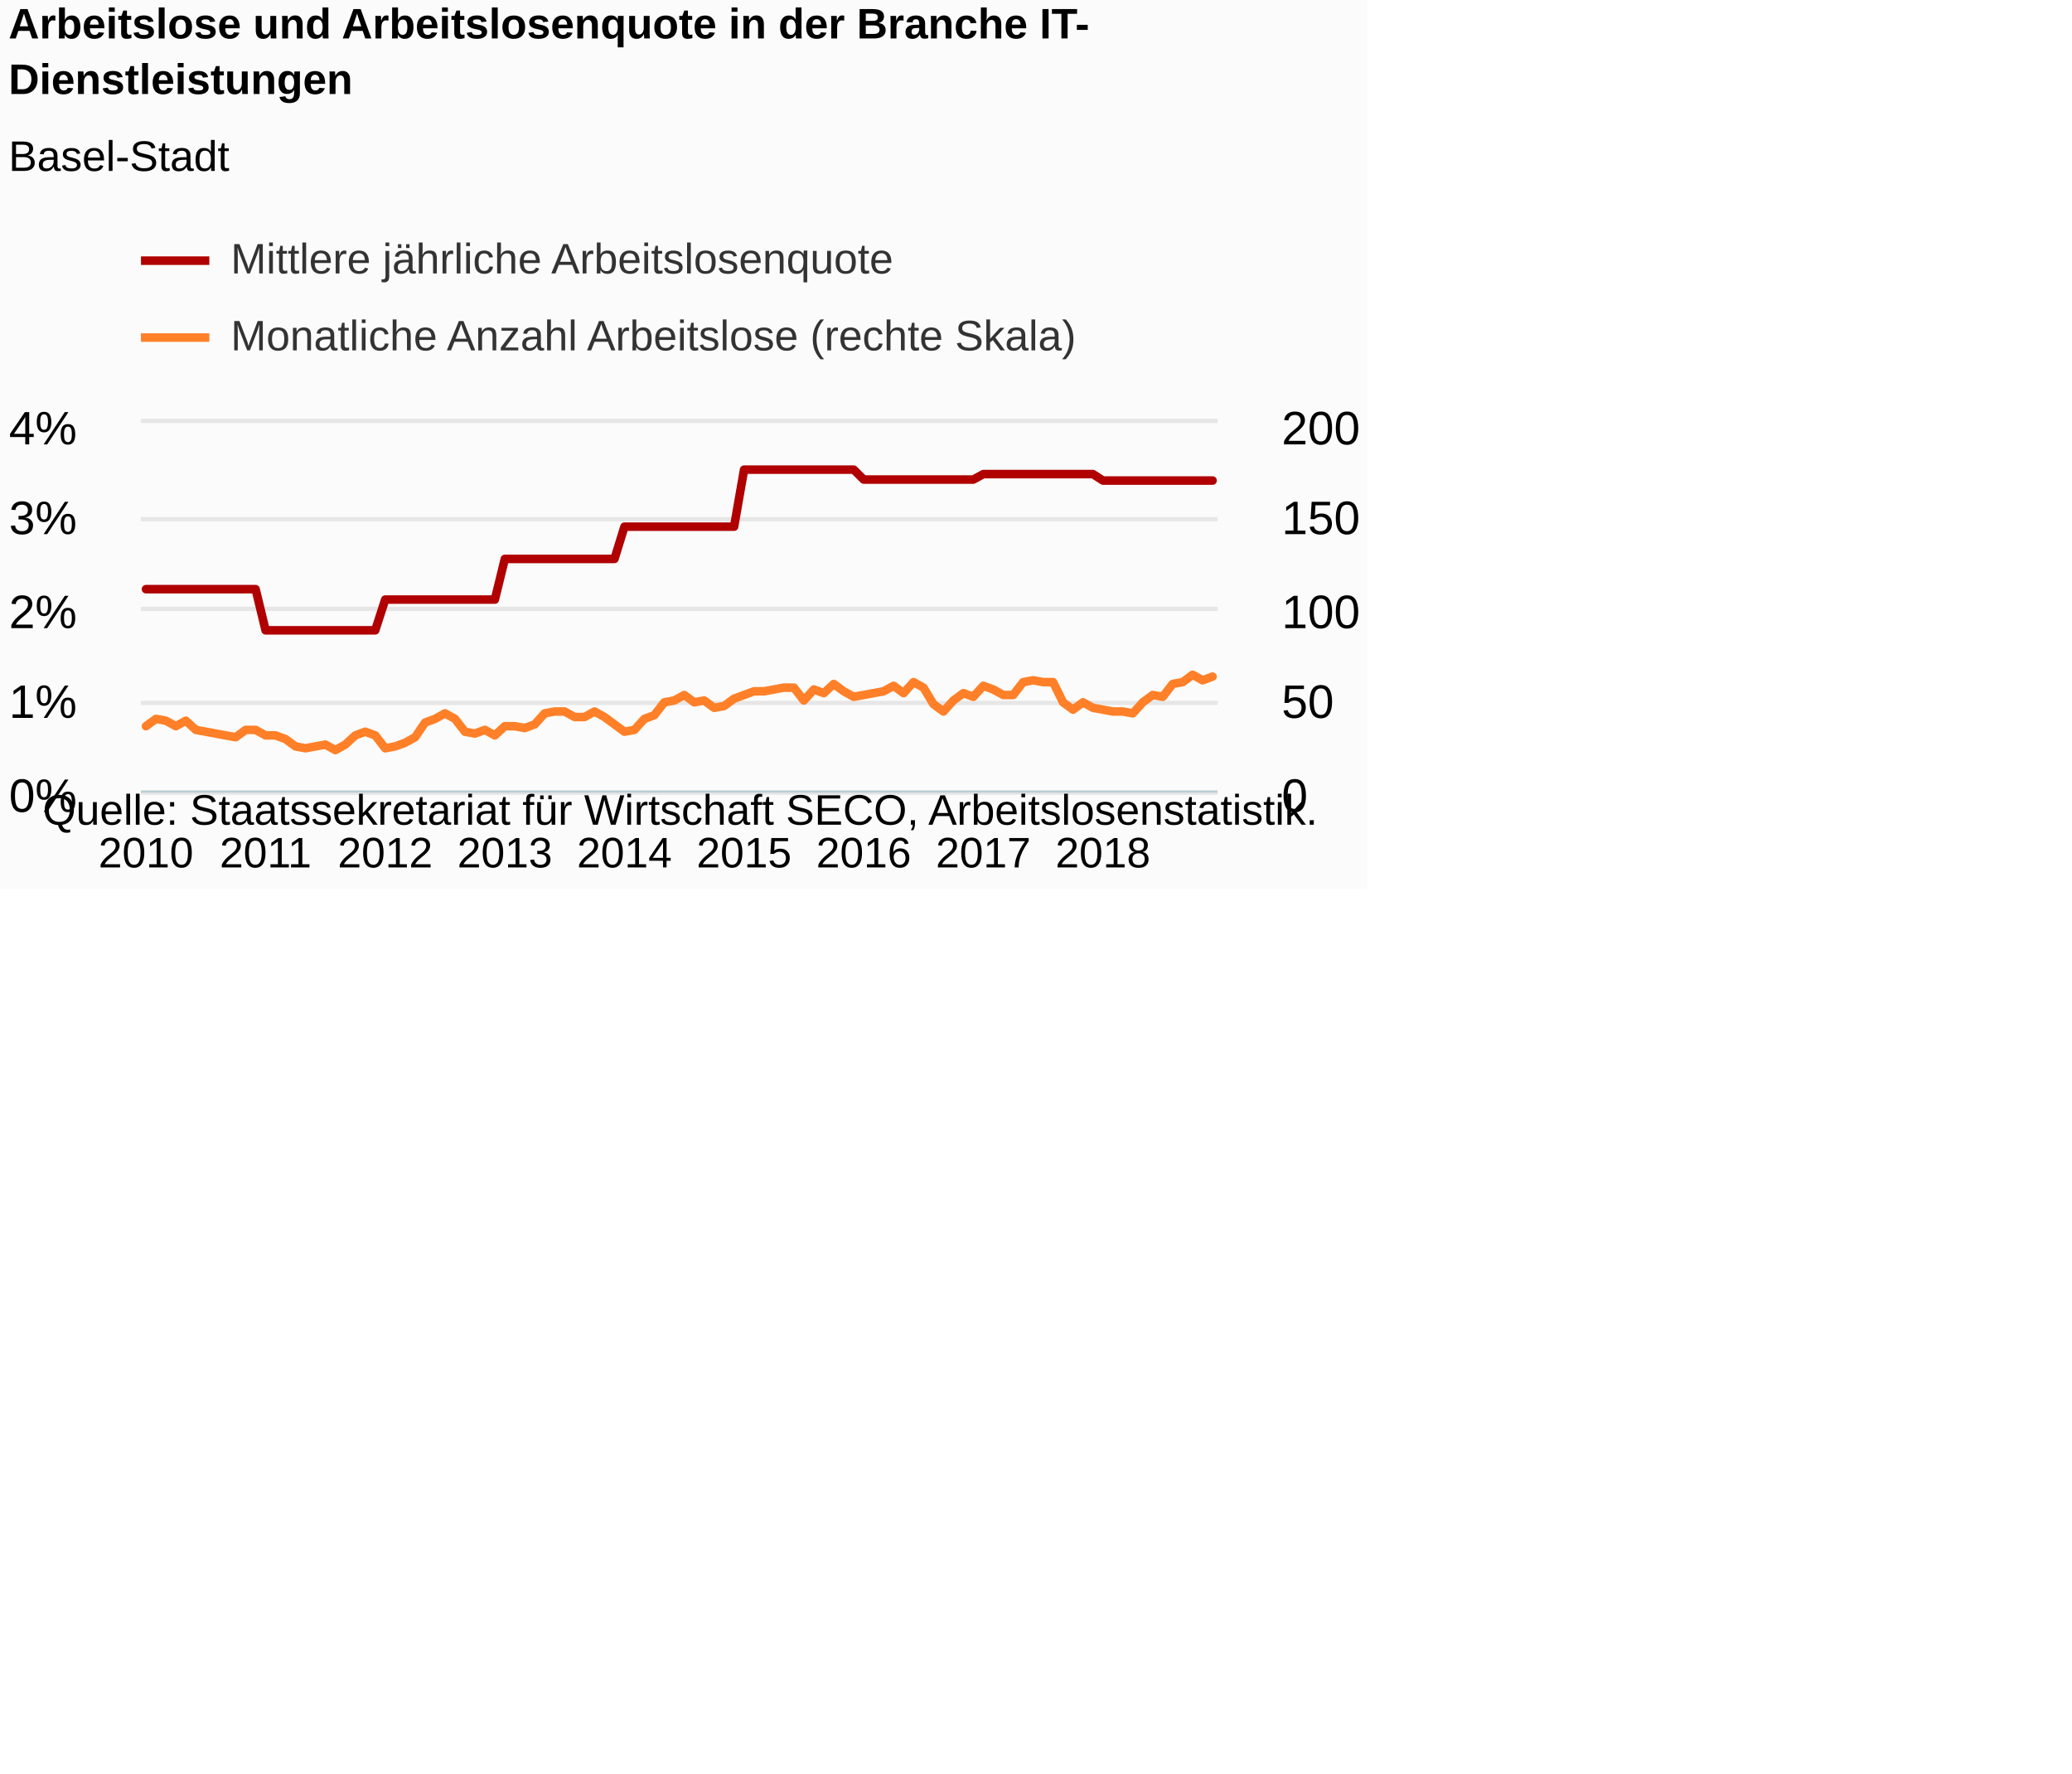
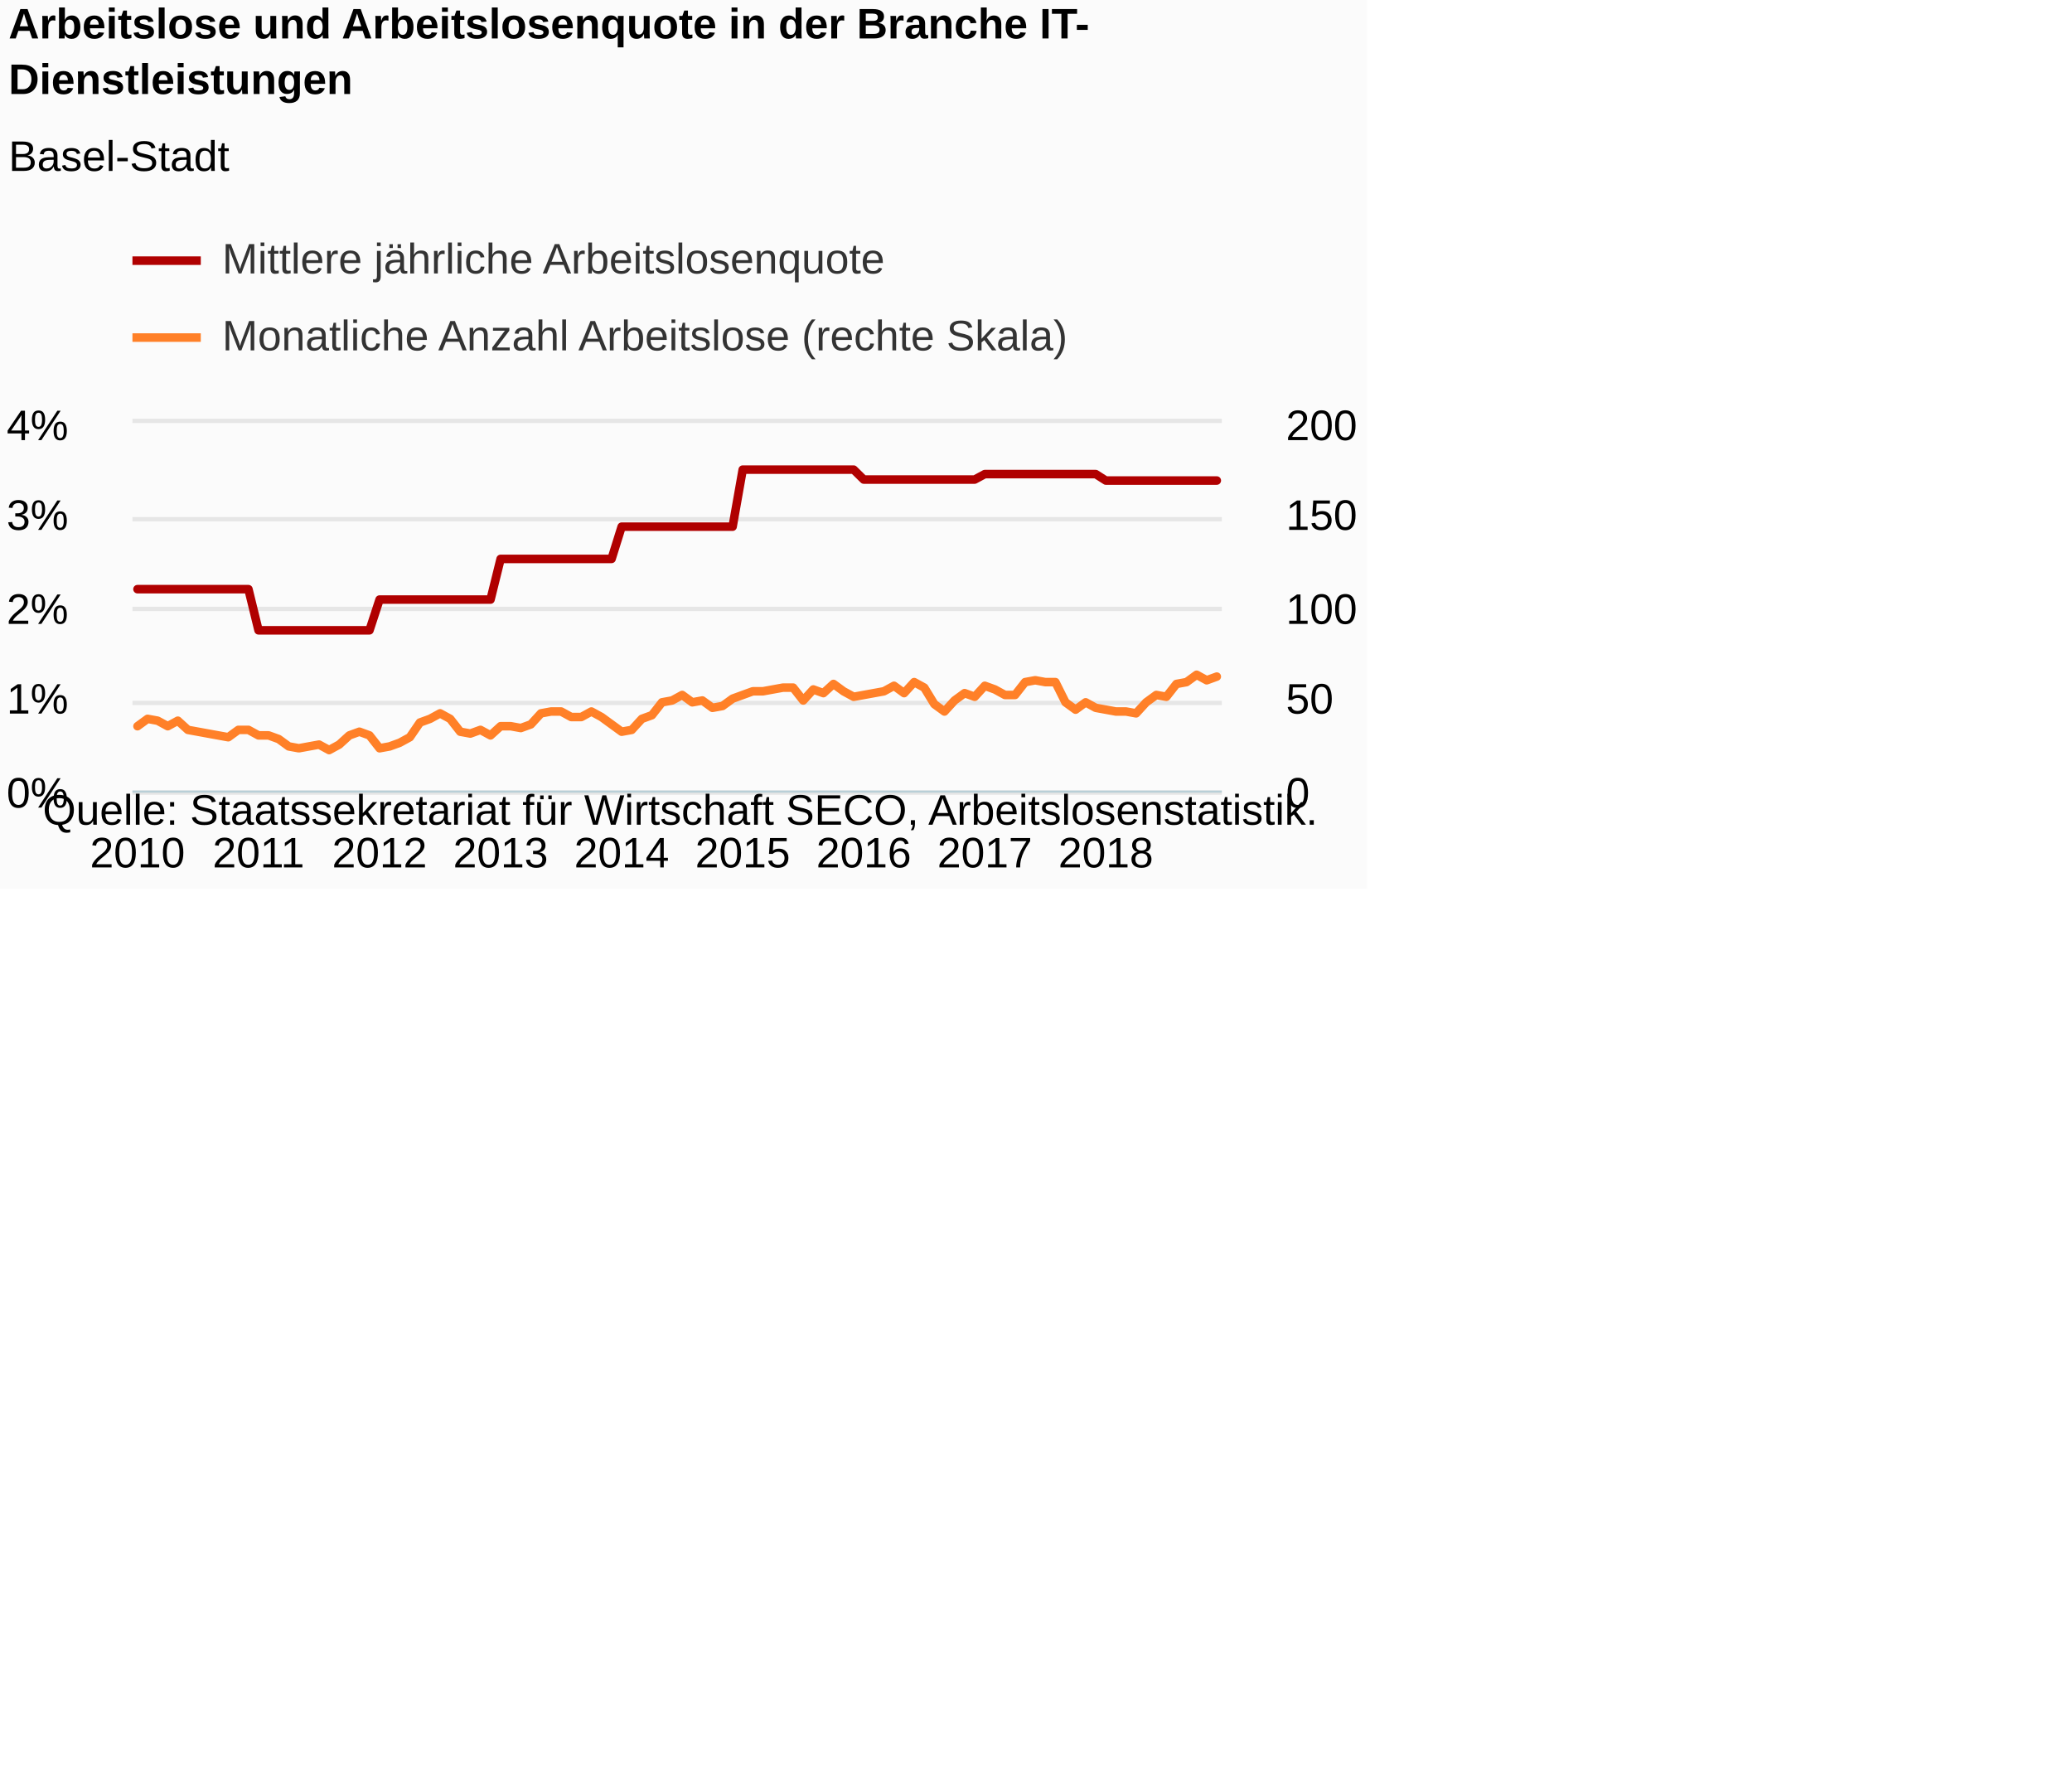
<svg xmlns="http://www.w3.org/2000/svg" version="1.1" class="highcharts-root" style="font-family:Arial;font-size:12px;" viewBox="0 0 485 415">
  <defs>
-     <clipPath id="highcharts-gtnam71-8">
-       <rect x="0" y="0" width="252" height="86" fill="none" />
+     <clipPath id="highcharts-jtthmcd-8">
+       <rect x="0" y="0" width="255" height="86" fill="none" />
    </clipPath>
-     <clipPath id="highcharts-gtnam71-9">
-       <rect x="0" y="0" width="252" height="86" fill="none" />
+     <clipPath id="highcharts-jtthmcd-9">
+       <rect x="0" y="0" width="255" height="86" fill="none" />
    </clipPath>
-     <clipPath id="highcharts-gtnam71-10">
-       <rect x="0" y="0" width="252" height="86" fill="none" />
+     <clipPath id="highcharts-jtthmcd-10">
+       <rect x="0" y="0" width="255" height="86" fill="none" />
    </clipPath>
  </defs>
  <rect fill="#fbfbfb" class="highcharts-background" x="0" y="0" width="320" height="208" rx="0" ry="0" />
-   <rect fill="none" class="highcharts-plot-background" x="33" y="99" width="252" height="86" />
+   <rect fill="none" class="highcharts-plot-background" x="31" y="99" width="255" height="86" />
  <g class="highcharts-pane-group" data-z-index="0" />
  <g class="highcharts-grid highcharts-xaxis-grid " data-z-index="1">
-     <path fill="none" data-z-index="1" class="highcharts-grid-line" d="M 33.5 99 L 33.5 185" opacity="1" />
-     <path fill="none" data-z-index="1" class="highcharts-grid-line" d="M 61.5 99 L 61.5 185" opacity="1" />
-     <path fill="none" data-z-index="1" class="highcharts-grid-line" d="M 89.5 99 L 89.5 185" opacity="1" />
-     <path fill="none" data-z-index="1" class="highcharts-grid-line" d="M 117.5 99 L 117.5 185" opacity="1" />
+     <path fill="none" data-z-index="1" class="highcharts-grid-line" d="M 31.5 99 L 31.5 185" opacity="1" />
+     <path fill="none" data-z-index="1" class="highcharts-grid-line" d="M 60.5 99 L 60.5 185" opacity="1" />
+     <path fill="none" data-z-index="1" class="highcharts-grid-line" d="M 88.5 99 L 88.5 185" opacity="1" />
+     <path fill="none" data-z-index="1" class="highcharts-grid-line" d="M 116.5 99 L 116.5 185" opacity="1" />
    <path fill="none" data-z-index="1" class="highcharts-grid-line" d="M 145.5 99 L 145.5 185" opacity="1" />
    <path fill="none" data-z-index="1" class="highcharts-grid-line" d="M 173.5 99 L 173.5 185" opacity="1" />
    <path fill="none" data-z-index="1" class="highcharts-grid-line" d="M 201.5 99 L 201.5 185" opacity="1" />
-     <path fill="none" data-z-index="1" class="highcharts-grid-line" d="M 229.5 99 L 229.5 185" opacity="1" />
-     <path fill="none" data-z-index="1" class="highcharts-grid-line" d="M 257.5 99 L 257.5 185" opacity="1" />
+     <path fill="none" data-z-index="1" class="highcharts-grid-line" d="M 230.5 99 L 230.5 185" opacity="1" />
+     <path fill="none" data-z-index="1" class="highcharts-grid-line" d="M 258.5 99 L 258.5 185" opacity="1" />
  </g>
  <g class="highcharts-grid highcharts-yaxis-grid " data-z-index="1">
-     <path fill="none" stroke="#e6e6e6" stroke-width="1" data-z-index="1" class="highcharts-grid-line" d="M 33 185.5 L 285 185.5" opacity="1" />
-     <path fill="none" stroke="#e6e6e6" stroke-width="1" data-z-index="1" class="highcharts-grid-line" d="M 33 164.5 L 285 164.5" opacity="1" />
-     <path fill="none" stroke="#e6e6e6" stroke-width="1" data-z-index="1" class="highcharts-grid-line" d="M 33 142.5 L 285 142.5" opacity="1" />
-     <path fill="none" stroke="#e6e6e6" stroke-width="1" data-z-index="1" class="highcharts-grid-line" d="M 33 121.5 L 285 121.5" opacity="1" />
-     <path fill="none" stroke="#e6e6e6" stroke-width="1" data-z-index="1" class="highcharts-grid-line" d="M 33 98.5 L 285 98.5" opacity="1" />
+     <path fill="none" stroke="#e6e6e6" stroke-width="1" data-z-index="1" class="highcharts-grid-line" d="M 31 185.5 L 286 185.5" opacity="1" />
+     <path fill="none" stroke="#e6e6e6" stroke-width="1" data-z-index="1" class="highcharts-grid-line" d="M 31 164.5 L 286 164.5" opacity="1" />
+     <path fill="none" stroke="#e6e6e6" stroke-width="1" data-z-index="1" class="highcharts-grid-line" d="M 31 142.5 L 286 142.5" opacity="1" />
+     <path fill="none" stroke="#e6e6e6" stroke-width="1" data-z-index="1" class="highcharts-grid-line" d="M 31 121.5 L 286 121.5" opacity="1" />
+     <path fill="none" stroke="#e6e6e6" stroke-width="1" data-z-index="1" class="highcharts-grid-line" d="M 31 98.5 L 286 98.5" opacity="1" />
  </g>
  <g class="highcharts-grid highcharts-yaxis-grid " data-z-index="1">
-     <path fill="none" data-z-index="1" class="highcharts-grid-line" d="M 33 185.5 L 285 185.5" opacity="1" />
-     <path fill="none" data-z-index="1" class="highcharts-grid-line" d="M 33 164.5 L 285 164.5" opacity="1" />
-     <path fill="none" data-z-index="1" class="highcharts-grid-line" d="M 33 142.5 L 285 142.5" opacity="1" />
-     <path fill="none" data-z-index="1" class="highcharts-grid-line" d="M 33 121.5 L 285 121.5" opacity="1" />
-     <path fill="none" data-z-index="1" class="highcharts-grid-line" d="M 33 99.5 L 285 99.5" opacity="1" />
+     <path fill="none" data-z-index="1" class="highcharts-grid-line" d="M 31 185.5 L 286 185.5" opacity="1" />
+     <path fill="none" data-z-index="1" class="highcharts-grid-line" d="M 31 164.5 L 286 164.5" opacity="1" />
+     <path fill="none" data-z-index="1" class="highcharts-grid-line" d="M 31 142.5 L 286 142.5" opacity="1" />
+     <path fill="none" data-z-index="1" class="highcharts-grid-line" d="M 31 121.5 L 286 121.5" opacity="1" />
+     <path fill="none" data-z-index="1" class="highcharts-grid-line" d="M 31 99.5 L 286 99.5" opacity="1" />
  </g>
-   <rect fill="none" class="highcharts-plot-border" data-z-index="1" x="33" y="99" width="252" height="86" />
+   <rect fill="none" class="highcharts-plot-border" data-z-index="1" x="31" y="99" width="255" height="86" />
  <g class="highcharts-axis highcharts-xaxis " data-z-index="2">
-     <path fill="none" class="highcharts-axis-line" stroke="#B9CFD7" stroke-width="0.5" data-z-index="7" d="M 33 185.25 L 285 185.25" />
+     <path fill="none" class="highcharts-axis-line" stroke="#B9CFD7" stroke-width="0.5" data-z-index="7" d="M 31 185.25 L 286 185.25" />
  </g>
  <g class="highcharts-axis highcharts-yaxis " data-z-index="2">
-     <path fill="none" class="highcharts-axis-line" data-z-index="7" d="M 33 99 L 33 185" />
+     <path fill="none" class="highcharts-axis-line" data-z-index="7" d="M 31 99 L 31 185" />
  </g>
  <g class="highcharts-axis highcharts-yaxis " data-z-index="2">
-     <path fill="none" class="highcharts-axis-line" data-z-index="7" d="M 285 99 L 285 185" />
+     <path fill="none" class="highcharts-axis-line" data-z-index="7" d="M 286 99 L 286 185" />
  </g>
  <g class="highcharts-series-group" data-z-index="3">
-     <g data-z-index="0.1" class="highcharts-series highcharts-series-0 highcharts-line-series " transform="translate(33,99) scale(1 1)" clip-path="url(#highcharts-gtnam71-9)">
-       <path fill="none" d="M 1.167 38.878 L 3.5 38.878 L 5.833 38.878 L 8.167 38.878 L 10.5 38.878 L 12.833 38.878 L 15.167 38.878 L 17.5 38.878 L 19.833 38.878 L 22.167 38.878 L 24.5 38.878 L 26.833 38.878 L 29.167 48.51 L 31.5 48.51 L 33.833 48.51 L 36.167 48.51 L 38.5 48.51 L 40.833 48.51 L 43.167 48.51 L 45.5 48.51 L 47.833 48.51 L 50.167 48.51 L 52.5 48.51 L 54.833 48.51 L 57.167 41.314 L 59.5 41.314 L 61.833 41.314 L 64.167 41.314 L 66.5 41.314 L 68.833 41.314 L 71.167 41.314 L 73.5 41.314 L 75.833 41.314 L 78.167 41.314 L 80.5 41.314 L 82.833 41.314 L 85.167 31.798 L 87.5 31.798 L 89.833 31.798 L 92.167 31.798 L 94.5 31.798 L 96.833 31.798 L 99.167 31.798 L 101.5 31.798 L 103.833 31.798 L 106.167 31.798 L 108.5 31.798 L 110.833 31.798 L 113.167 24.254 L 115.5 24.254 L 117.833 24.254 L 120.167 24.254 L 122.5 24.254 L 124.833 24.254 L 127.167 24.254 L 129.5 24.254 L 131.833 24.254 L 134.167 24.254 L 136.5 24.254 L 138.833 24.254 L 141.167 10.907 L 143.5 10.907 L 145.833 10.907 L 148.167 10.907 L 150.5 10.907 L 152.833 10.907 L 155.167 10.907 L 157.5 10.907 L 159.833 10.907 L 162.167 10.907 L 164.5 10.907 L 166.833 10.907 L 169.167 13.227 L 171.5 13.227 L 173.833 13.227 L 176.167 13.227 L 178.5 13.227 L 180.833 13.227 L 183.167 13.227 L 185.5 13.227 L 187.833 13.227 L 190.167 13.227 L 192.5 13.227 L 194.833 13.227 L 197.167 11.952 L 199.5 11.952 L 201.833 11.952 L 204.167 11.952 L 206.5 11.952 L 208.833 11.952 L 211.167 11.952 L 213.5 11.952 L 215.833 11.952 L 218.167 11.952 L 220.5 11.952 L 222.833 11.952 L 225.167 13.459 L 227.5 13.459 L 229.833 13.459 L 232.167 13.459 L 234.5 13.459 L 236.833 13.459 L 239.167 13.459 L 241.5 13.459 L 243.833 13.459 L 246.167 13.459 L 248.5 13.459 L 250.833 13.459" class="highcharts-graph" data-z-index="1" stroke="#B00000" stroke-width="2" stroke-linejoin="round" stroke-linecap="round" />
+     <g data-z-index="0.1" class="highcharts-series highcharts-series-0 highcharts-line-series " transform="translate(31,99) scale(1 1)" clip-path="url(#highcharts-jtthmcd-9)">
+       <path fill="none" d="M 1.181 38.878 L 3.542 38.878 L 5.903 38.878 L 8.264 38.878 L 10.625 38.878 L 12.986 38.878 L 15.347 38.878 L 17.708 38.878 L 20.069 38.878 L 22.431 38.878 L 24.792 38.878 L 27.153 38.878 L 29.514 48.51 L 31.875 48.51 L 34.236 48.51 L 36.597 48.51 L 38.958 48.51 L 41.319 48.51 L 43.681 48.51 L 46.042 48.51 L 48.403 48.51 L 50.764 48.51 L 53.125 48.51 L 55.486 48.51 L 57.847 41.314 L 60.208 41.314 L 62.569 41.314 L 64.931 41.314 L 67.292 41.314 L 69.653 41.314 L 72.014 41.314 L 74.375 41.314 L 76.736 41.314 L 79.097 41.314 L 81.458 41.314 L 83.819 41.314 L 86.181 31.798 L 88.542 31.798 L 90.903 31.798 L 93.264 31.798 L 95.625 31.798 L 97.986 31.798 L 100.347 31.798 L 102.708 31.798 L 105.069 31.798 L 107.431 31.798 L 109.792 31.798 L 112.153 31.798 L 114.514 24.254 L 116.875 24.254 L 119.236 24.254 L 121.597 24.254 L 123.958 24.254 L 126.319 24.254 L 128.681 24.254 L 131.042 24.254 L 133.403 24.254 L 135.764 24.254 L 138.125 24.254 L 140.486 24.254 L 142.847 10.907 L 145.208 10.907 L 147.569 10.907 L 149.931 10.907 L 152.292 10.907 L 154.653 10.907 L 157.014 10.907 L 159.375 10.907 L 161.736 10.907 L 164.097 10.907 L 166.458 10.907 L 168.819 10.907 L 171.181 13.227 L 173.542 13.227 L 175.903 13.227 L 178.264 13.227 L 180.625 13.227 L 182.986 13.227 L 185.347 13.227 L 187.708 13.227 L 190.069 13.227 L 192.431 13.227 L 194.792 13.227 L 197.153 13.227 L 199.514 11.952 L 201.875 11.952 L 204.236 11.952 L 206.597 11.952 L 208.958 11.952 L 211.319 11.952 L 213.681 11.952 L 216.042 11.952 L 218.403 11.952 L 220.764 11.952 L 223.125 11.952 L 225.486 11.952 L 227.847 13.459 L 230.208 13.459 L 232.569 13.459 L 234.931 13.459 L 237.292 13.459 L 239.653 13.459 L 242.014 13.459 L 244.375 13.459 L 246.736 13.459 L 249.097 13.459 L 251.458 13.459 L 253.819 13.459" class="highcharts-graph" data-z-index="1" stroke="#B00000" stroke-width="2" stroke-linejoin="round" stroke-linecap="round" />
    </g>
-     <g data-z-index="0.1" class="highcharts-markers highcharts-series-0 highcharts-line-series " transform="translate(33,99) scale(1 1)" clip-path="none" />
-     <g data-z-index="0.1" class="highcharts-series highcharts-series-1 highcharts-line-series " transform="translate(33,99) scale(1 1)" clip-path="url(#highcharts-gtnam71-10)">
-       <path fill="none" d="M 1.167 70.95 L 3.5 69.23 L 5.833 69.66 L 8.167 70.95 L 10.5 69.66 L 12.833 71.81 L 15.167 72.24 L 17.5 72.67 L 19.833 73.1 L 22.167 73.53 L 24.5 71.81 L 26.833 71.81 L 29.167 73.1 L 31.5 73.1 L 33.833 73.96 L 36.167 75.68 L 38.5 76.11 L 40.833 75.68 L 43.167 75.25 L 45.5 76.54 L 47.833 75.25 L 50.167 73.1 L 52.5 72.24 L 54.833 73.1 L 57.167 76.11 L 59.5 75.68 L 61.833 74.82 L 64.167 73.53 L 66.5 70.09 L 68.833 69.23 L 71.167 67.94 L 73.5 69.23 L 75.833 72.24 L 78.167 72.67 L 80.5 71.81 L 82.833 73.1 L 85.167 70.95 L 87.5 70.95 L 89.833 71.38 L 92.167 70.52 L 94.5 67.94 L 96.833 67.51 L 99.167 67.51 L 101.5 68.8 L 103.833 68.8 L 106.167 67.51 L 108.5 68.8 L 110.833 70.52 L 113.167 72.24 L 115.5 71.81 L 117.833 69.23 L 120.167 68.37 L 122.5 65.36 L 124.833 64.93 L 127.167 63.64 L 129.5 65.36 L 131.833 64.93 L 134.167 66.65 L 136.5 66.22 L 138.833 64.5 L 141.167 63.64 L 143.5 62.78 L 145.833 62.78 L 148.167 62.35 L 150.5 61.92 L 152.833 61.92 L 155.167 64.93 L 157.5 62.35 L 159.833 63.21 L 162.167 61.06 L 164.5 62.78 L 166.833 64.07 L 169.167 63.64 L 171.5 63.21 L 173.833 62.78 L 176.167 61.49 L 178.5 63.21 L 180.833 60.63 L 183.167 61.92 L 185.5 65.79 L 187.833 67.51 L 190.167 64.93 L 192.5 63.21 L 194.833 64.07 L 197.167 61.49 L 199.5 62.35 L 201.833 63.64 L 204.167 63.64 L 206.5 60.63 L 208.833 60.2 L 211.167 60.63 L 213.5 60.63 L 215.833 65.36 L 218.167 67.08 L 220.5 65.36 L 222.833 66.65 L 225.167 67.08 L 227.5 67.51 L 229.833 67.51 L 232.167 67.94 L 234.5 65.36 L 236.833 63.64 L 239.167 64.07 L 241.5 61.06 L 243.833 60.63 L 246.167 58.91 L 248.5 60.2 L 250.833 59.34" class="highcharts-graph" data-z-index="1" stroke="#FF8028" stroke-width="2" stroke-linejoin="round" stroke-linecap="round" />
+     <g data-z-index="0.1" class="highcharts-markers highcharts-series-0 highcharts-line-series " transform="translate(31,99) scale(1 1)" clip-path="none" />
+     <g data-z-index="0.1" class="highcharts-series highcharts-series-1 highcharts-line-series " transform="translate(31,99) scale(1 1)" clip-path="url(#highcharts-jtthmcd-10)">
+       <path fill="none" d="M 1.181 70.95 L 3.542 69.23 L 5.903 69.66 L 8.264 70.95 L 10.625 69.66 L 12.986 71.81 L 15.347 72.24 L 17.708 72.67 L 20.069 73.1 L 22.431 73.53 L 24.792 71.81 L 27.153 71.81 L 29.514 73.1 L 31.875 73.1 L 34.236 73.96 L 36.597 75.68 L 38.958 76.11 L 41.319 75.68 L 43.681 75.25 L 46.042 76.54 L 48.403 75.25 L 50.764 73.1 L 53.125 72.24 L 55.486 73.1 L 57.847 76.11 L 60.208 75.68 L 62.569 74.82 L 64.931 73.53 L 67.292 70.09 L 69.653 69.23 L 72.014 67.94 L 74.375 69.23 L 76.736 72.24 L 79.097 72.67 L 81.458 71.81 L 83.819 73.1 L 86.181 70.95 L 88.542 70.95 L 90.903 71.38 L 93.264 70.52 L 95.625 67.94 L 97.986 67.51 L 100.347 67.51 L 102.708 68.8 L 105.069 68.8 L 107.431 67.51 L 109.792 68.8 L 112.153 70.52 L 114.514 72.24 L 116.875 71.81 L 119.236 69.23 L 121.597 68.37 L 123.958 65.36 L 126.319 64.93 L 128.681 63.64 L 131.042 65.36 L 133.403 64.93 L 135.764 66.65 L 138.125 66.22 L 140.486 64.5 L 142.847 63.64 L 145.208 62.78 L 147.569 62.78 L 149.931 62.35 L 152.292 61.92 L 154.653 61.92 L 157.014 64.93 L 159.375 62.35 L 161.736 63.21 L 164.097 61.06 L 166.458 62.78 L 168.819 64.07 L 171.181 63.64 L 173.542 63.21 L 175.903 62.78 L 178.264 61.49 L 180.625 63.21 L 182.986 60.63 L 185.347 61.92 L 187.708 65.79 L 190.069 67.51 L 192.431 64.93 L 194.792 63.21 L 197.153 64.07 L 199.514 61.49 L 201.875 62.35 L 204.236 63.64 L 206.597 63.64 L 208.958 60.63 L 211.319 60.2 L 213.681 60.63 L 216.042 60.63 L 218.403 65.36 L 220.764 67.08 L 223.125 65.36 L 225.486 66.65 L 227.847 67.08 L 230.208 67.51 L 232.569 67.51 L 234.931 67.94 L 237.292 65.36 L 239.653 63.64 L 242.014 64.07 L 244.375 61.06 L 246.736 60.63 L 249.097 58.91 L 251.458 60.2 L 253.819 59.34" class="highcharts-graph" data-z-index="1" stroke="#FF8028" stroke-width="2" stroke-linejoin="round" stroke-linecap="round" />
    </g>
-     <g data-z-index="0.1" class="highcharts-markers highcharts-series-1 highcharts-line-series " transform="translate(33,99) scale(1 1)" clip-path="none" />
+     <g data-z-index="0.1" class="highcharts-markers highcharts-series-1 highcharts-line-series " transform="translate(31,99) scale(1 1)" clip-path="none" />
  </g>
  <text x="2" text-anchor="start" class="highcharts-title" data-z-index="4" style="color:#000000;font-size:10px;font-weight:bold;fill:#000000;" y="9">
    <tspan>Arbeitslose und Arbeitslosenquote in der Branche IT-</tspan>
    <tspan dy="13" x="2">Dienstleistungen</tspan>
  </text>
  <text x="2" text-anchor="start" class="highcharts-subtitle" data-z-index="4" style="color:#000000;font-size:10px;font-weight:normal;font-family:Arial;fill:#000000;" y="40">
    <tspan>Basel-Stadt</tspan>
  </text>
-   <g class="highcharts-legend" data-z-index="7" transform="translate(33,56)">
+   <g class="highcharts-legend" data-z-index="7" transform="translate(31,56)">
    <rect fill="none" class="highcharts-legend-box" rx="0" ry="0" x="0" y="0" width="219" height="31" visibility="visible" />
    <g data-z-index="1">
      <g>
        <g class="highcharts-legend-item highcharts-line-series highcharts-color-undefined highcharts-series-0" data-z-index="1" transform="translate(0,-5)">
          <path fill="none" d="M 0 10 L 16 10" class="highcharts-graph" stroke="#B00000" stroke-width="2" />
          <text x="21" style="color:#333333;font-size:10px;font-weight:normal;cursor:pointer;fill:#333333;" text-anchor="start" data-z-index="2" y="13">
            <tspan>Mittlere jährliche Arbeitslosenquote</tspan>
          </text>
        </g>
        <g class="highcharts-legend-item highcharts-line-series highcharts-color-undefined highcharts-series-1" data-z-index="1" transform="translate(0,13)">
          <path fill="none" d="M 0 10 L 16 10" class="highcharts-graph" stroke="#FF8028" stroke-width="2" />
          <text x="21" y="13" style="color:#333333;font-size:10px;font-weight:normal;cursor:pointer;fill:#333333;" text-anchor="start" data-z-index="2">
            <tspan>Monatliche Anzahl Arbeitslose (rechte Skala)</tspan>
          </text>
        </g>
      </g>
    </g>
  </g>
  <g class="highcharts-axis-labels highcharts-xaxis-labels " data-z-index="7">
-     <text x="34.167" style="color:#000000;cursor:default;font-size:10px;white-space:nowrap;fill:#000000;" text-anchor="middle" transform="translate(0,0)" y="203" opacity="1">2010</text>
-     <text x="62.167" style="color:#000000;cursor:default;font-size:10px;white-space:nowrap;fill:#000000;" text-anchor="middle" transform="translate(0,0)" y="203" opacity="1">2011</text>
-     <text x="90.167" style="color:#000000;cursor:default;font-size:10px;white-space:nowrap;fill:#000000;" text-anchor="middle" transform="translate(0,0)" y="203" opacity="1">2012</text>
-     <text x="118.167" style="color:#000000;cursor:default;font-size:10px;white-space:nowrap;fill:#000000;" text-anchor="middle" transform="translate(0,0)" y="203" opacity="1">2013</text>
-     <text x="146.167" style="color:#000000;cursor:default;font-size:10px;white-space:nowrap;fill:#000000;" text-anchor="middle" transform="translate(0,0)" y="203" opacity="1">2014</text>
-     <text x="174.167" style="color:#000000;cursor:default;font-size:10px;white-space:nowrap;fill:#000000;" text-anchor="middle" transform="translate(0,0)" y="203" opacity="1">2015</text>
-     <text x="202.167" style="color:#000000;cursor:default;font-size:10px;white-space:nowrap;fill:#000000;" text-anchor="middle" transform="translate(0,0)" y="203" opacity="1">2016</text>
-     <text x="230.167" style="color:#000000;cursor:default;font-size:10px;white-space:nowrap;fill:#000000;" text-anchor="middle" transform="translate(0,0)" y="203" opacity="1">2017</text>
-     <text x="258.167" style="color:#000000;cursor:default;font-size:10px;white-space:nowrap;fill:#000000;" text-anchor="middle" transform="translate(0,0)" y="203" opacity="1">2018</text>
+     <text x="32.181" style="color:#000000;cursor:default;font-size:10px;white-space:nowrap;fill:#000000;" text-anchor="middle" transform="translate(0,0)" y="203" opacity="1">2010</text>
+     <text x="60.514" style="color:#000000;cursor:default;font-size:10px;white-space:nowrap;fill:#000000;" text-anchor="middle" transform="translate(0,0)" y="203" opacity="1">2011</text>
+     <text x="88.847" style="color:#000000;cursor:default;font-size:10px;white-space:nowrap;fill:#000000;" text-anchor="middle" transform="translate(0,0)" y="203" opacity="1">2012</text>
+     <text x="117.181" style="color:#000000;cursor:default;font-size:10px;white-space:nowrap;fill:#000000;" text-anchor="middle" transform="translate(0,0)" y="203" opacity="1">2013</text>
+     <text x="145.514" style="color:#000000;cursor:default;font-size:10px;white-space:nowrap;fill:#000000;" text-anchor="middle" transform="translate(0,0)" y="203" opacity="1">2014</text>
+     <text x="173.847" style="color:#000000;cursor:default;font-size:10px;white-space:nowrap;fill:#000000;" text-anchor="middle" transform="translate(0,0)" y="203" opacity="1">2015</text>
+     <text x="202.181" style="color:#000000;cursor:default;font-size:10px;white-space:nowrap;fill:#000000;" text-anchor="middle" transform="translate(0,0)" y="203" opacity="1">2016</text>
+     <text x="230.514" style="color:#000000;cursor:default;font-size:10px;white-space:nowrap;fill:#000000;" text-anchor="middle" transform="translate(0,0)" y="203" opacity="1">2017</text>
+     <text x="258.847" style="color:#000000;cursor:default;font-size:10px;white-space:nowrap;fill:#000000;" text-anchor="middle" transform="translate(0,0)" y="203" opacity="1">2018</text>
  </g>
  <g class="highcharts-axis-labels highcharts-yaxis-labels " data-z-index="7">
-     <text x="18" style="color:#000000;cursor:default;font-size:11px;fill:#000000;" text-anchor="end" transform="translate(0,0)" y="190" opacity="1">0%</text>
-     <text x="18" style="color:#000000;cursor:default;font-size:11px;fill:#000000;" text-anchor="end" transform="translate(0,0)" y="168" opacity="1">1%</text>
-     <text x="18" style="color:#000000;cursor:default;font-size:11px;fill:#000000;" text-anchor="end" transform="translate(0,0)" y="147" opacity="1">2%</text>
-     <text x="18" style="color:#000000;cursor:default;font-size:11px;fill:#000000;" text-anchor="end" transform="translate(0,0)" y="125" opacity="1">3%</text>
-     <text x="18" style="color:#000000;cursor:default;font-size:11px;fill:#000000;" text-anchor="end" transform="translate(0,0)" y="104" opacity="1">4%</text>
+     <text x="16" style="color:#000000;cursor:default;font-size:10px;fill:#000000;" text-anchor="end" transform="translate(0,0)" y="189" opacity="1">0%</text>
+     <text x="16" style="color:#000000;cursor:default;font-size:10px;fill:#000000;" text-anchor="end" transform="translate(0,0)" y="167" opacity="1">1%</text>
+     <text x="16" style="color:#000000;cursor:default;font-size:10px;fill:#000000;" text-anchor="end" transform="translate(0,0)" y="146" opacity="1">2%</text>
+     <text x="16" style="color:#000000;cursor:default;font-size:10px;fill:#000000;" text-anchor="end" transform="translate(0,0)" y="124" opacity="1">3%</text>
+     <text x="16" style="color:#000000;cursor:default;font-size:10px;fill:#000000;" text-anchor="end" transform="translate(0,0)" y="103" opacity="1">4%</text>
  </g>
  <g class="highcharts-axis-labels highcharts-yaxis-labels " data-z-index="7">
-     <text x="300" style="color:#000000;cursor:default;font-size:11px;fill:#000000;" text-anchor="start" transform="translate(0,0)" y="190" opacity="1">0</text>
-     <text x="300" style="color:#000000;cursor:default;font-size:11px;fill:#000000;" text-anchor="start" transform="translate(0,0)" y="168" opacity="1">50</text>
-     <text x="300" style="color:#000000;cursor:default;font-size:11px;fill:#000000;" text-anchor="start" transform="translate(0,0)" y="147" opacity="1">100</text>
-     <text x="300" style="color:#000000;cursor:default;font-size:11px;fill:#000000;" text-anchor="start" transform="translate(0,0)" y="125" opacity="1">150</text>
-     <text x="300" style="color:#000000;cursor:default;font-size:11px;fill:#000000;" text-anchor="start" transform="translate(0,0)" y="104" opacity="1">200</text>
+     <text x="301" style="color:#000000;cursor:default;font-size:10px;fill:#000000;" text-anchor="start" transform="translate(0,0)" y="189" opacity="1">0</text>
+     <text x="301" style="color:#000000;cursor:default;font-size:10px;fill:#000000;" text-anchor="start" transform="translate(0,0)" y="167" opacity="1">50</text>
+     <text x="301" style="color:#000000;cursor:default;font-size:10px;fill:#000000;" text-anchor="start" transform="translate(0,0)" y="146" opacity="1">100</text>
+     <text x="301" style="color:#000000;cursor:default;font-size:10px;fill:#000000;" text-anchor="start" transform="translate(0,0)" y="124" opacity="1">150</text>
+     <text x="301" style="color:#000000;cursor:default;font-size:10px;fill:#000000;" text-anchor="start" transform="translate(0,0)" y="103" opacity="1">200</text>
  </g>
  <text x="10" class="highcharts-credits" text-anchor="start" data-z-index="8" style="cursor:default;color:#000000;font-size:10px;fill:#000000;" y="193">
    <tspan>Quelle: Staatssekretariat für Wirtschaft SECO, Arbeitslosenstatistik.</tspan>
  </text>
</svg>
